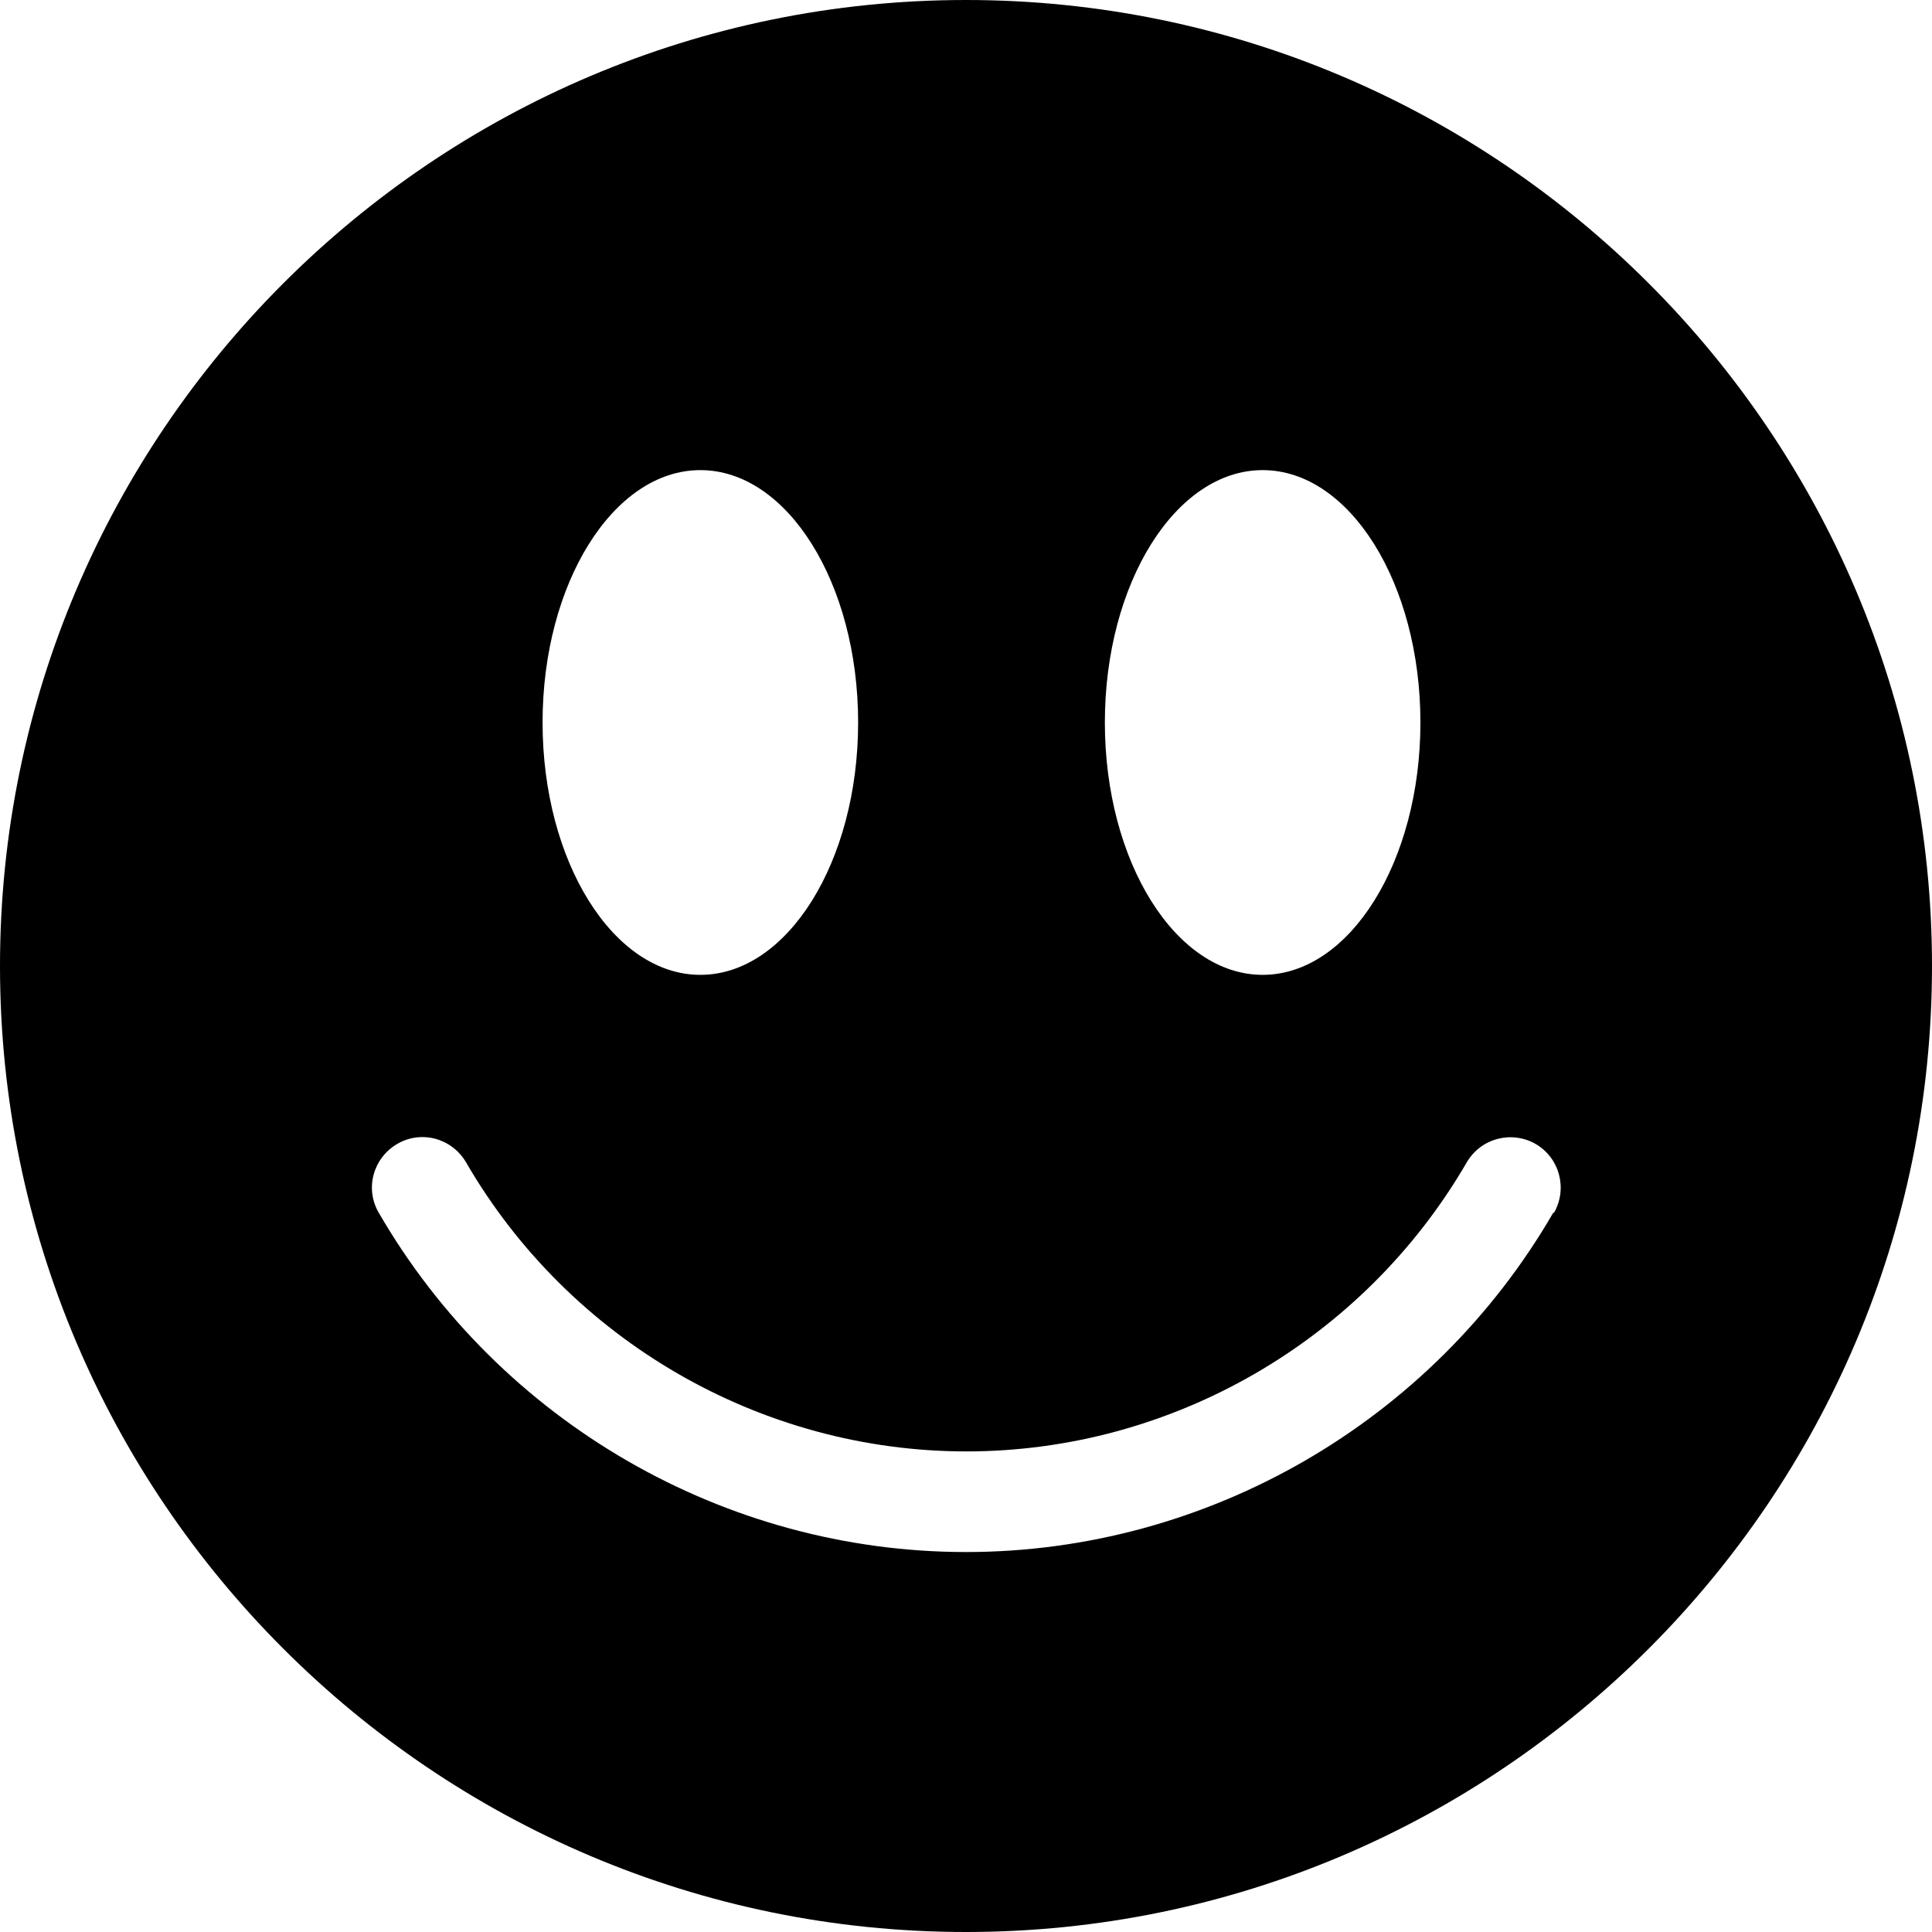
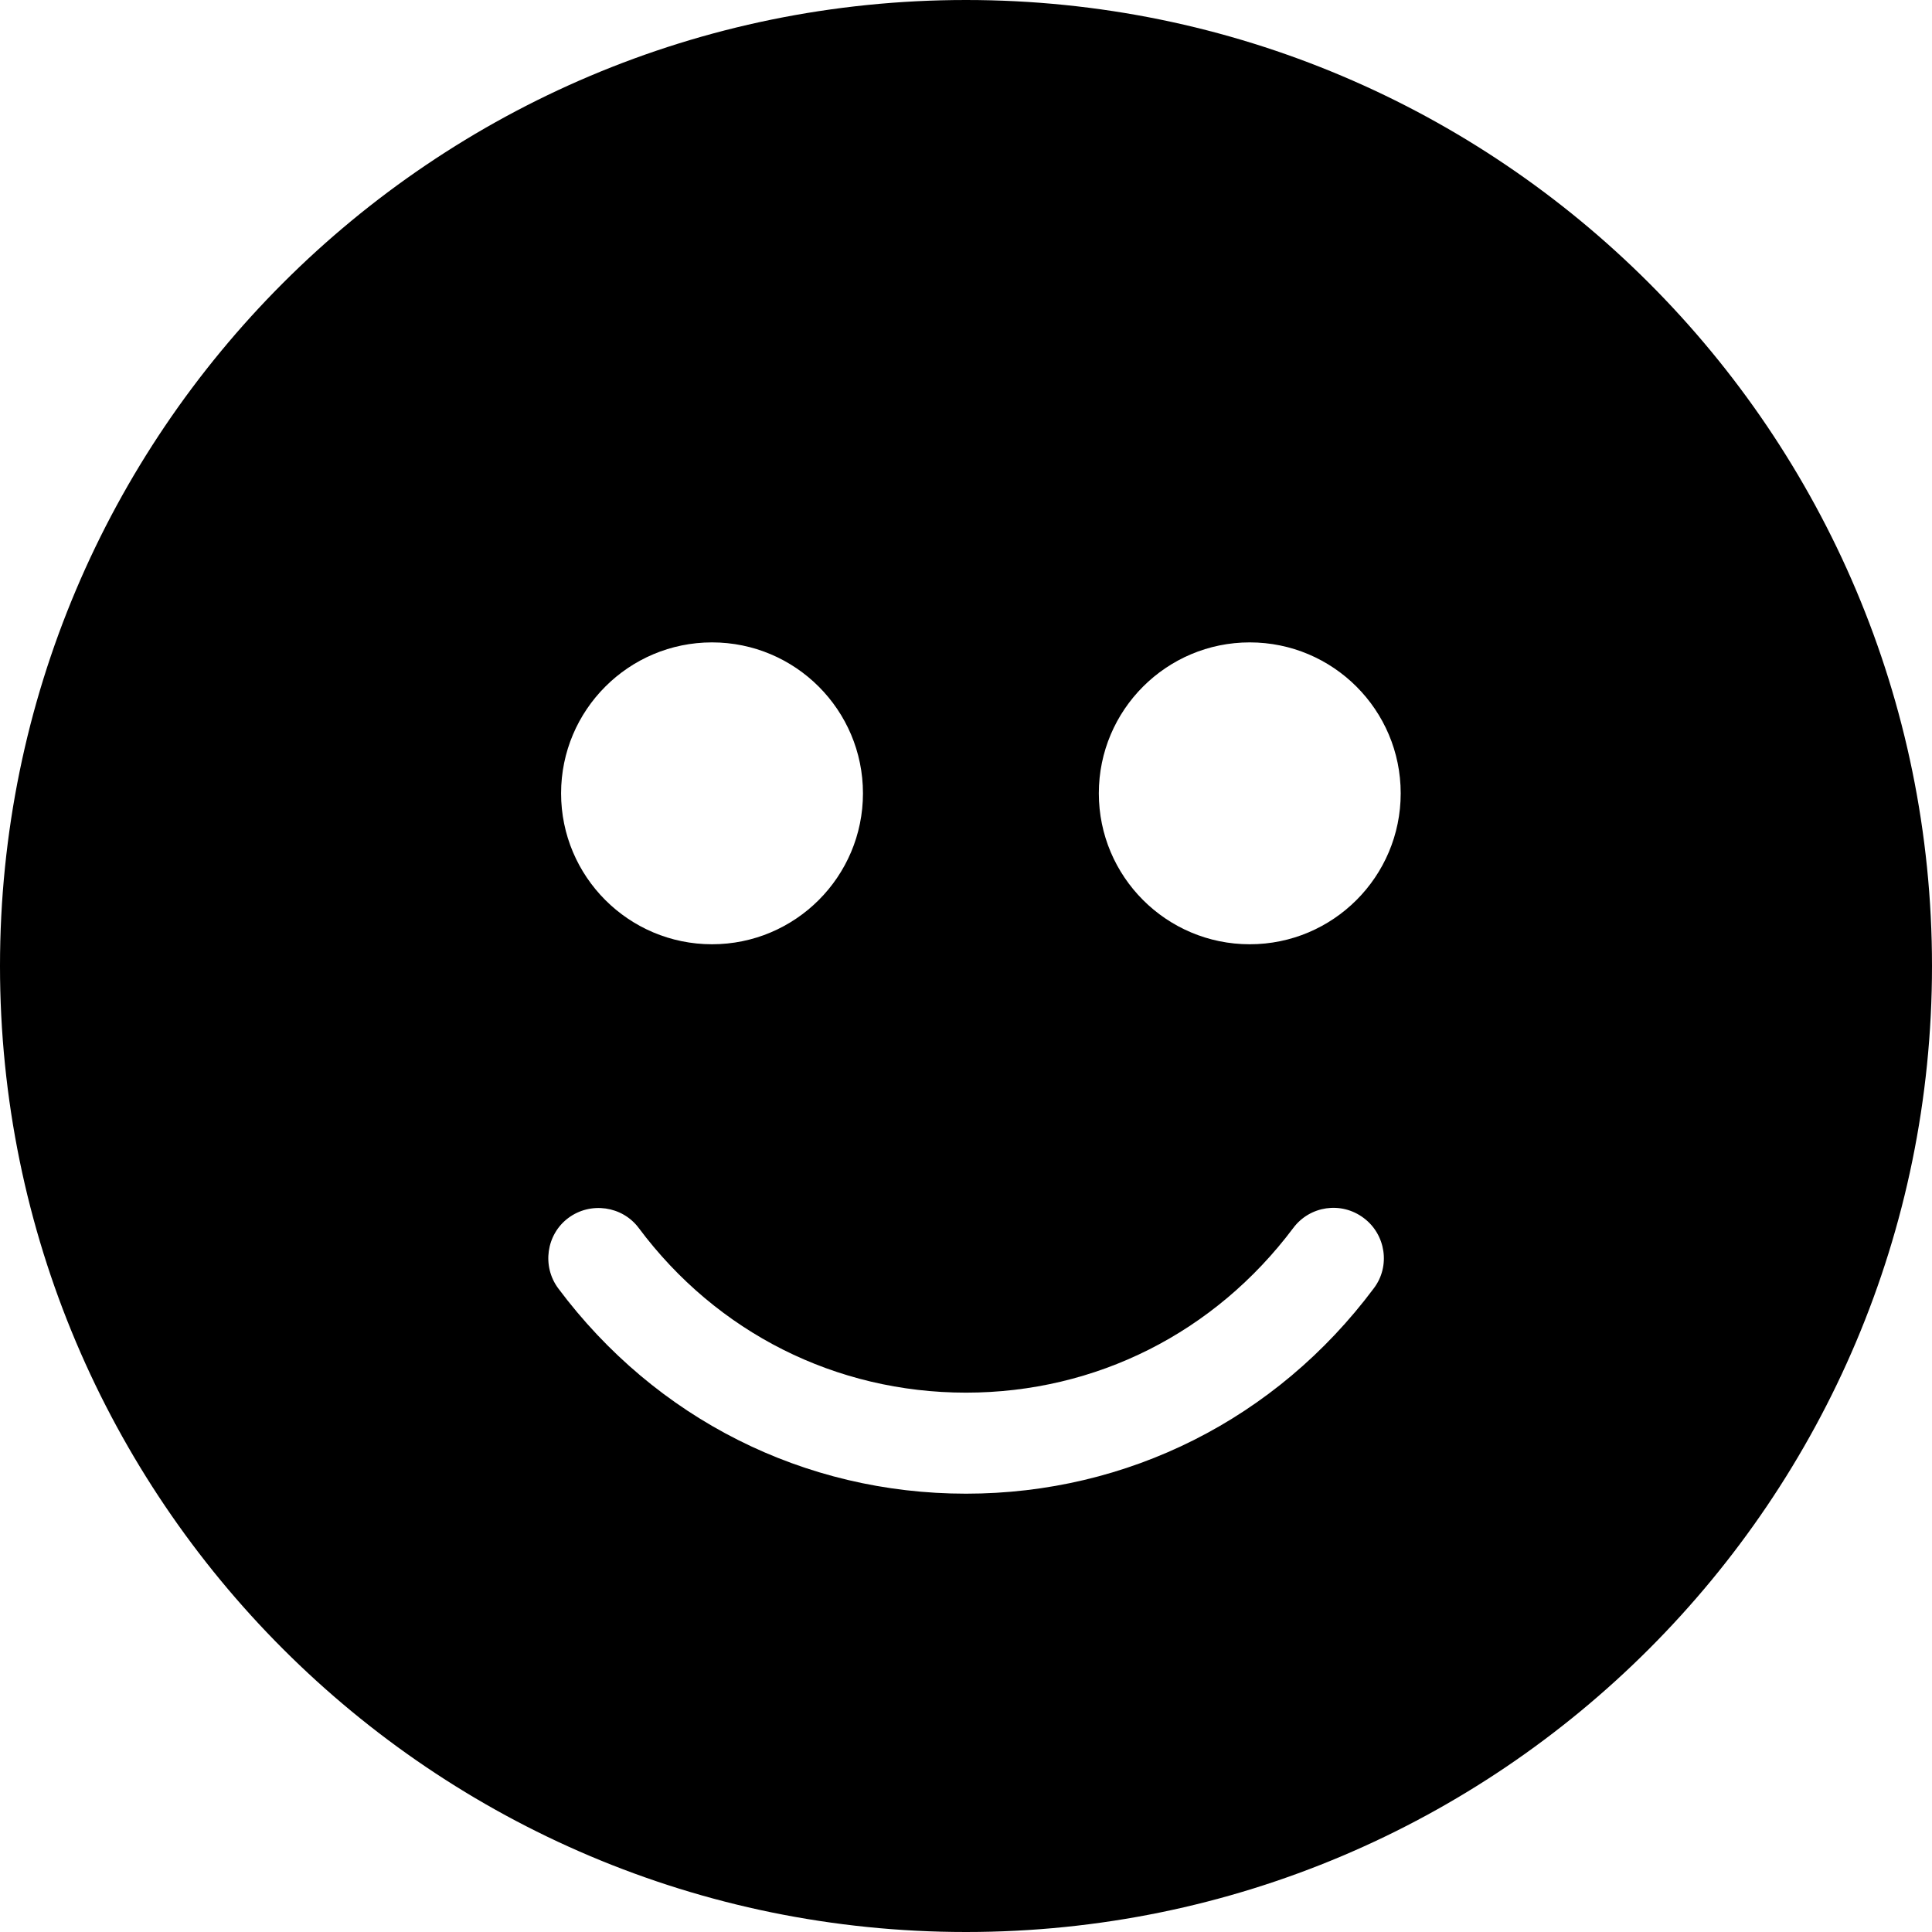
<svg xmlns="http://www.w3.org/2000/svg" viewBox="0 0 48 48">
-   <path d="M24 0C10.77 0 0 10.77 0 24s10.77 24 24 24 24-10.77 24-24S37.23 0 24 0m7.37 11.68c2.16 0 3.92 2.81 3.92 6.27s-1.76 6.27-3.92 6.27-3.92-2.81-3.92-6.27 1.76-6.27 3.92-6.27m-13.97 0c2.16 0 3.92 2.81 3.92 6.27s-1.76 6.27-3.92 6.27-3.92-2.81-3.92-6.27 1.76-6.27 3.92-6.27m21.19 18.45c-3.01 5.2-8.6 8.43-14.59 8.43s-11.58-3.23-14.59-8.43c-.35-.6-.14-1.36.46-1.71s1.36-.14 1.71.46c2.57 4.43 7.33 7.18 12.43 7.18s9.86-2.75 12.43-7.18c.35-.6 1.11-.8 1.71-.46.6.35.8 1.11.46 1.71Z" />
+   <path d="M24 0C10.75 0 0 10.75 0 24s10.75 24 24 24 24-10.75 24-24S37.25 0 24 0m-6.31 15.96c2.07 0 3.75 1.68 3.75 3.75s-1.68 3.75-3.75 3.75-3.75-1.68-3.75-3.75 1.68-3.75 3.75-3.75m16.44 16.05c-2.42 3.24-6.11 5.1-10.13 5.1s-7.71-1.86-10.13-5.1c-.41-.55-.3-1.34.25-1.75s1.34-.3 1.75.25c1.94 2.6 4.9 4.09 8.13 4.09s6.18-1.49 8.13-4.09c.41-.55 1.19-.67 1.75-.25.55.41.67 1.2.25 1.75m-3.08-8.55c-2.07 0-3.75-1.68-3.75-3.75s1.68-3.75 3.75-3.75 3.75 1.68 3.75 3.75-1.68 3.75-3.75 3.75" />
</svg>
